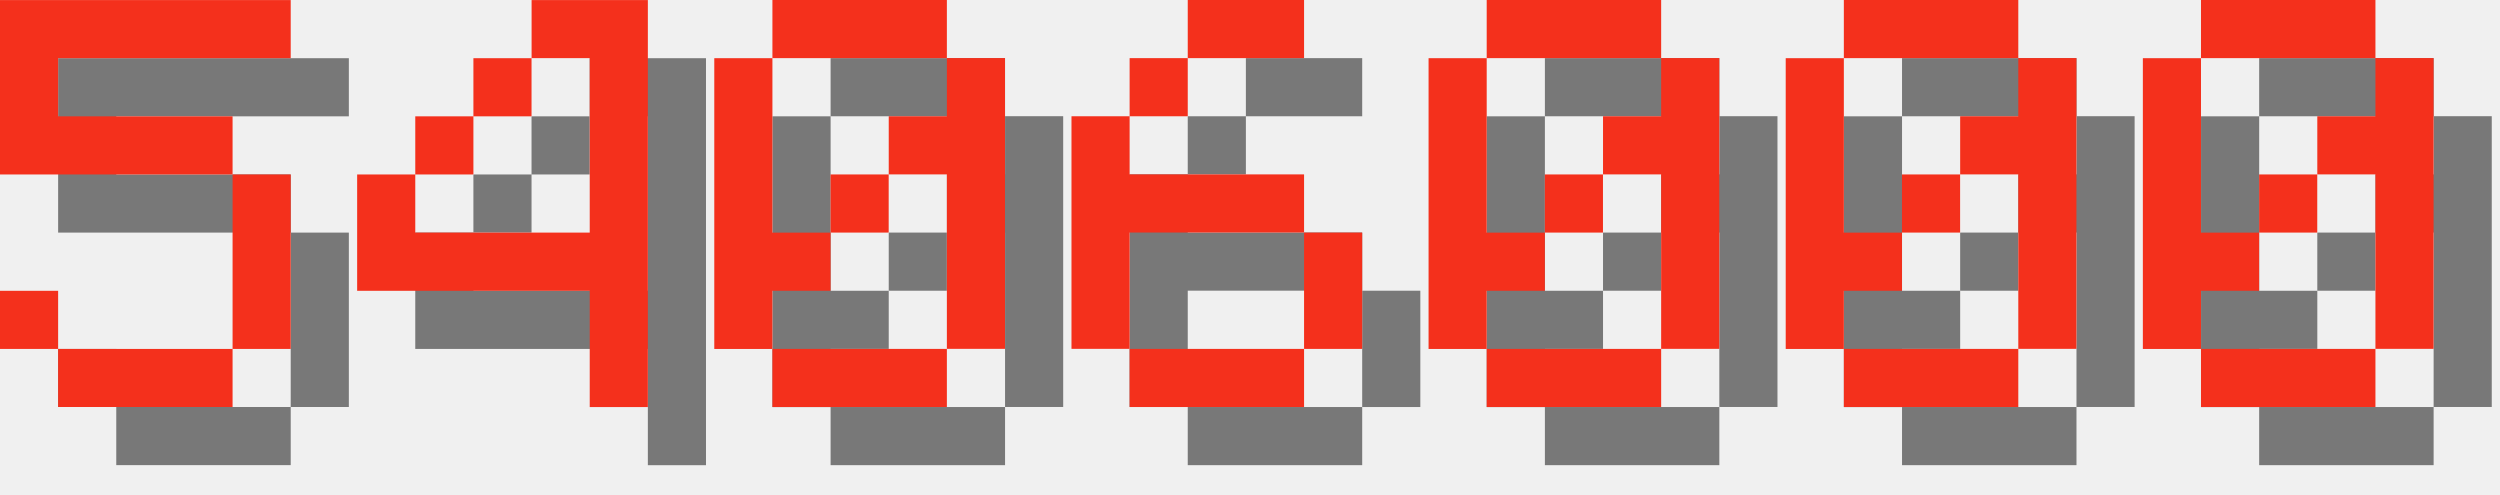
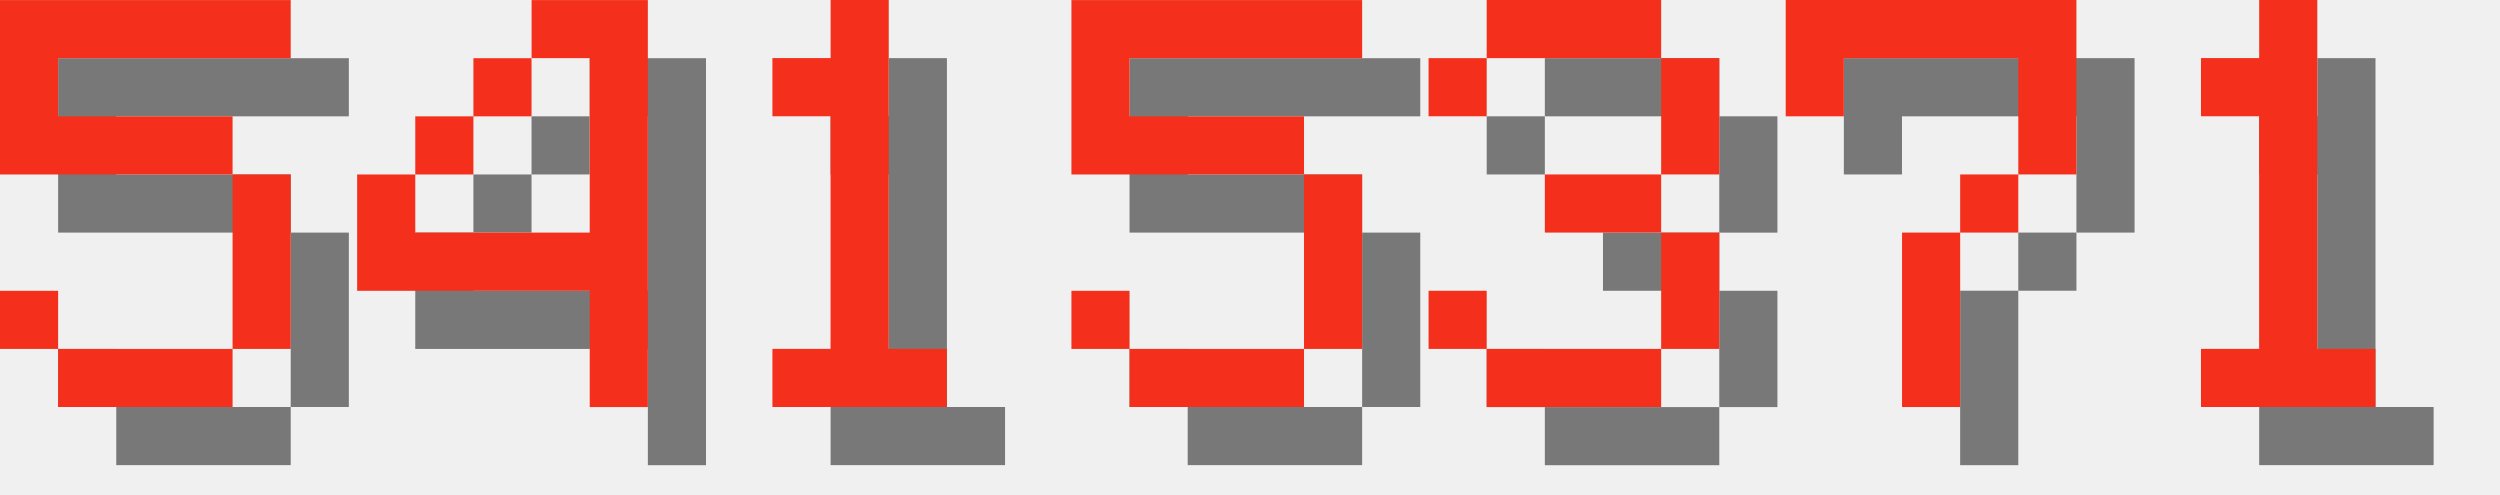
<svg xmlns="http://www.w3.org/2000/svg" version="1.1" width="182.0" height="36">
  <style>
        .text-foreground {
            fill: #F4301C;
        }
        .text-shadow {
            fill: #000000;
            fill-opacity: 0.5;
        }
    </style>
  <g class="digit" id="digit_5" transform="translate(0.0, 0), scale(4)">
    <path id="digit_5_shadow" class="text-shadow" d="m1.058 1.058v3.175h4.233v3.175h-3.175v-1.058h-1.058v1.058h1.058v1.058h3.175v-1.058h1.058v-3.175h-1.058v-1.058h-3.175v-1.058h4.233v-1.058h-5.292z" fill-opacity=".5" style="paint-order:stroke fill markers" />
    <path id="digit_5_fg" class="text-foreground" d="m0 0v3.175h4.233v3.175h-3.175v-1.058h-1.058v1.058h1.058v1.058h3.175v-1.058h1.058v-3.175h-1.058v-1.058h-3.175v-1.058h4.233v-1.058h-5.292z" fill="#fff" style="paint-order:stroke fill markers" />
  </g>
  <g class="digit" id="digit_4" transform="translate(26.0, 0), scale(4)">
    <path id="digit_4_shadow" class="text-shadow" d="m4.233 1.058v1.058h1.058v3.175h-3.175v-1.058h-1.058v2.117h4.233v2.117h1.058v-7.408h-2.117zm-2.117 3.175h1.058v-1.058h-1.058v1.058zm1.058-1.058h1.058v-1.058h-1.058v1.058z" fill-opacity=".5" style="paint-order:stroke fill markers" />
    <path id="digit_4_fg" class="text-foreground" d="m3.175 0v1.058h1.058v3.175h-3.175v-1.058h-1.058v2.117h4.233v2.117h1.058v-7.408h-2.117zm-2.117 3.175h1.058v-1.058h-1.058v1.058zm1.058-1.058h1.058v-1.058h-1.058v1.058z" fill="#fff" style="paint-order:stroke fill markers" />
  </g>
-   <g class="digit" id="digit_0" transform="translate(52.0, 0), scale(4)">
-     <path id="digit_0_shadow" class="text-shadow" d="m2.117 1.058v1.058h3.175v-1.058h-3.175zm3.175 1.058v1.058h-1.058v1.058h1.058v3.175h1.058v-5.292h-1.058zm0 5.292h-3.175v1.058h3.175v-1.058zm-3.175 0v-1.058h1.058v-1.058h-1.058v-3.175h-1.058v5.292h1.058zm1.058-2.117h1.058v-1.058h-1.058v1.058z" fill-opacity=".5" style="paint-order:stroke fill markers" />
-     <path id="digit_0_fg" class="text-foreground" d="m1.058 0v1.058h3.175v-1.058h-3.175zm3.175 1.058v1.058h-1.058v1.058h1.058v3.175h1.058v-5.292h-1.058zm0 5.292h-3.175v1.058h3.175v-1.058zm-3.175 0v-1.058h1.058v-1.058h-1.058v-3.175h-1.058v5.292h1.058zm1.058-2.117h1.058v-1.058h-1.058v1.058z" fill="#fff" style="paint-order:stroke fill markers" />
+   <g class="digit" id="digit_1" transform="translate(52.0, 0), scale(4)">
+     <path id="digit_1_shadow" class="text-shadow" d="m2.117 2.117v1.058h1.058v4.233h-1.058v1.058h3.175v-1.058h-1.058v-6.35h-1.058v1.058h-1.058z" fill-opacity=".5" style="paint-order:stroke fill markers" />
+     <path id="digit_1_fg" class="text-foreground" d="m1.058 1.058v1.058h1.058v4.233h-1.058v1.058h3.175v-1.058h-1.058v-6.35h-1.058v1.058h-1.058z" fill="#fff" style="paint-order:stroke fill markers" />
  </g>
-   <g class="digit" id="digit_6" transform="translate(78.0, 0), scale(4)">
-     <path id="digit_6_shadow" class="text-shadow" d="m3.175 1.058v1.058h2.117v-1.058h-2.117zm0 1.058h-1.058v1.058h1.058v-1.058zm-1.058 1.058h-1.058v4.233h1.058v-2.117h3.175v-1.058h-3.175v-1.058zm3.175 2.117v2.117h1.058v-2.117h-1.058zm0 2.117h-3.175v1.058h3.175v-1.058z" fill-opacity=".5" style="paint-order:stroke fill markers" />
-     <path id="digit_6_fg" class="text-foreground" d="m2.117 0v1.058h2.117v-1.058h-2.117zm0 1.058h-1.058v1.058h1.058v-1.058zm-1.058 1.058h-1.058v4.233h1.058v-2.117h3.175v-1.058h-3.175v-1.058zm3.175 2.117v2.117h1.058v-2.117h-1.058zm0 2.117h-3.175v1.058h3.175v-1.058z" fill="#fff" style="paint-order:stroke fill markers" />
+   <g class="digit" id="digit_5" transform="translate(78.0, 0), scale(4)">
+     <path id="digit_5_shadow" class="text-shadow" d="m1.058 1.058v3.175h4.233v3.175h-3.175v-1.058h-1.058v1.058h1.058v1.058h3.175v-1.058h1.058v-3.175h-1.058v-1.058h-3.175v-1.058h4.233v-1.058h-5.292z" fill-opacity=".5" style="paint-order:stroke fill markers" />
+     <path id="digit_5_fg" class="text-foreground" d="m0 0v3.175h4.233v3.175h-3.175v-1.058h-1.058v1.058h1.058v1.058h3.175v-1.058h1.058v-3.175h-1.058v-1.058h-3.175v-1.058h4.233v-1.058h-5.292z" fill="#fff" style="paint-order:stroke fill markers" />
  </g>
-   <g class="digit" id="digit_0" transform="translate(104.0, 0), scale(4)">
-     <path id="digit_0_shadow" class="text-shadow" d="m2.117 1.058v1.058h3.175v-1.058h-3.175zm3.175 1.058v1.058h-1.058v1.058h1.058v3.175h1.058v-5.292h-1.058zm0 5.292h-3.175v1.058h3.175v-1.058zm-3.175 0v-1.058h1.058v-1.058h-1.058v-3.175h-1.058v5.292h1.058zm1.058-2.117h1.058v-1.058h-1.058v1.058z" fill-opacity=".5" style="paint-order:stroke fill markers" />
-     <path id="digit_0_fg" class="text-foreground" d="m1.058 0v1.058h3.175v-1.058h-3.175zm3.175 1.058v1.058h-1.058v1.058h1.058v3.175h1.058v-5.292h-1.058zm0 5.292h-3.175v1.058h3.175v-1.058zm-3.175 0v-1.058h1.058v-1.058h-1.058v-3.175h-1.058v5.292h1.058zm1.058-2.117h1.058v-1.058h-1.058v1.058z" fill="#fff" style="paint-order:stroke fill markers" />
+   <g class="digit" id="digit_3" transform="translate(104.0, 0), scale(4)">
+     <path id="digit_3_shadow" class="text-shadow" d="m1.058 2.117v1.058h1.058v-1.058h3.175v2.117h-2.117v1.058h2.117v2.117h-3.175v-1.058h-1.058v1.058h1.058v1.058h3.175v-1.058h1.058v-2.117h-1.058v-1.058h1.058v-2.117h-1.058v-1.058h-3.175v1.058h-1.058z" fill-opacity=".5" style="paint-order:stroke fill markers" />
+     <path id="digit_3_fg" class="text-foreground" d="m0 1.058v1.058h1.058v-1.058h3.175v2.117h-2.117v1.058h2.117v2.117h-3.175v-1.058h-1.058v1.058h1.058v1.058h3.175v-1.058h1.058v-2.117h-1.058v-1.058h1.058v-2.117h-1.058v-1.058h-3.175v1.058h-1.058z" fill="#fff" style="paint-order:stroke fill markers" />
  </g>
-   <g class="digit" id="digit_0" transform="translate(130.0, 0), scale(4)">
-     <path id="digit_0_shadow" class="text-shadow" d="m2.117 1.058v1.058h3.175v-1.058h-3.175zm3.175 1.058v1.058h-1.058v1.058h1.058v3.175h1.058v-5.292h-1.058zm0 5.292h-3.175v1.058h3.175v-1.058zm-3.175 0v-1.058h1.058v-1.058h-1.058v-3.175h-1.058v5.292h1.058zm1.058-2.117h1.058v-1.058h-1.058v1.058z" fill-opacity=".5" style="paint-order:stroke fill markers" />
-     <path id="digit_0_fg" class="text-foreground" d="m1.058 0v1.058h3.175v-1.058h-3.175zm3.175 1.058v1.058h-1.058v1.058h1.058v3.175h1.058v-5.292h-1.058zm0 5.292h-3.175v1.058h3.175v-1.058zm-3.175 0v-1.058h1.058v-1.058h-1.058v-3.175h-1.058v5.292h1.058zm1.058-2.117h1.058v-1.058h-1.058v1.058z" fill="#fff" style="paint-order:stroke fill markers" />
+   <g class="digit" id="digit_7" transform="translate(130.0, 0), scale(4)">
+     <path id="digit_7_shadow" class="text-shadow" d="m1.058 1.058 2e-6 2.117h1.058v-1.058h3.175v1.058l2e-7 1.058h-1.058v1.058h-1.058l4e-7 3.175 1.058 1e-7v-3.175h1.058v-1.058h1.058l5e-7 -1.058v-2.117z" fill-opacity=".5" style="paint-order:stroke fill markers" />
+     <path id="digit_7_fg" class="text-foreground" d="m0 0 2e-6 2.117h1.058v-1.058h3.175v1.058l2e-7 1.058h-1.058v1.058h-1.058l4e-7 3.175 1.058 1e-7v-3.175h1.058v-1.058h1.058l5e-7 -1.058v-2.117z" fill="#fff" style="paint-order:stroke fill markers" />
  </g>
-   <g class="digit" id="digit_0" transform="translate(156.0, 0), scale(4)">
-     <path id="digit_0_shadow" class="text-shadow" d="m2.117 1.058v1.058h3.175v-1.058h-3.175zm3.175 1.058v1.058h-1.058v1.058h1.058v3.175h1.058v-5.292h-1.058zm0 5.292h-3.175v1.058h3.175v-1.058zm-3.175 0v-1.058h1.058v-1.058h-1.058v-3.175h-1.058v5.292h1.058zm1.058-2.117h1.058v-1.058h-1.058v1.058z" fill-opacity=".5" style="paint-order:stroke fill markers" />
-     <path id="digit_0_fg" class="text-foreground" d="m1.058 0v1.058h3.175v-1.058h-3.175zm3.175 1.058v1.058h-1.058v1.058h1.058v3.175h1.058v-5.292h-1.058zm0 5.292h-3.175v1.058h3.175v-1.058zm-3.175 0v-1.058h1.058v-1.058h-1.058v-3.175h-1.058v5.292h1.058zm1.058-2.117h1.058v-1.058h-1.058v1.058z" fill="#fff" style="paint-order:stroke fill markers" />
+   <g class="digit" id="digit_1" transform="translate(156.0, 0), scale(4)">
+     <path id="digit_1_shadow" class="text-shadow" d="m2.117 2.117v1.058h1.058v4.233h-1.058v1.058h3.175v-1.058h-1.058v-6.35h-1.058v1.058h-1.058z" fill-opacity=".5" style="paint-order:stroke fill markers" />
+     <path id="digit_1_fg" class="text-foreground" d="m1.058 1.058v1.058h1.058v4.233h-1.058v1.058h3.175v-1.058h-1.058v-6.35h-1.058v1.058h-1.058z" fill="#fff" style="paint-order:stroke fill markers" />
  </g>
</svg>
